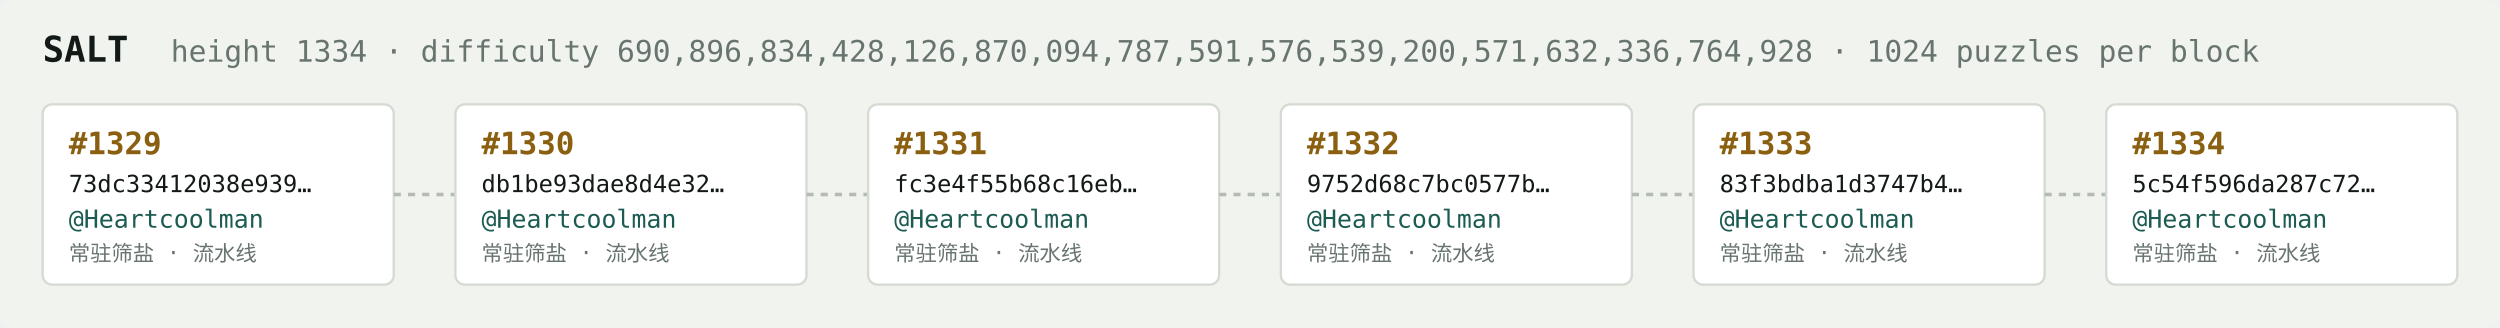
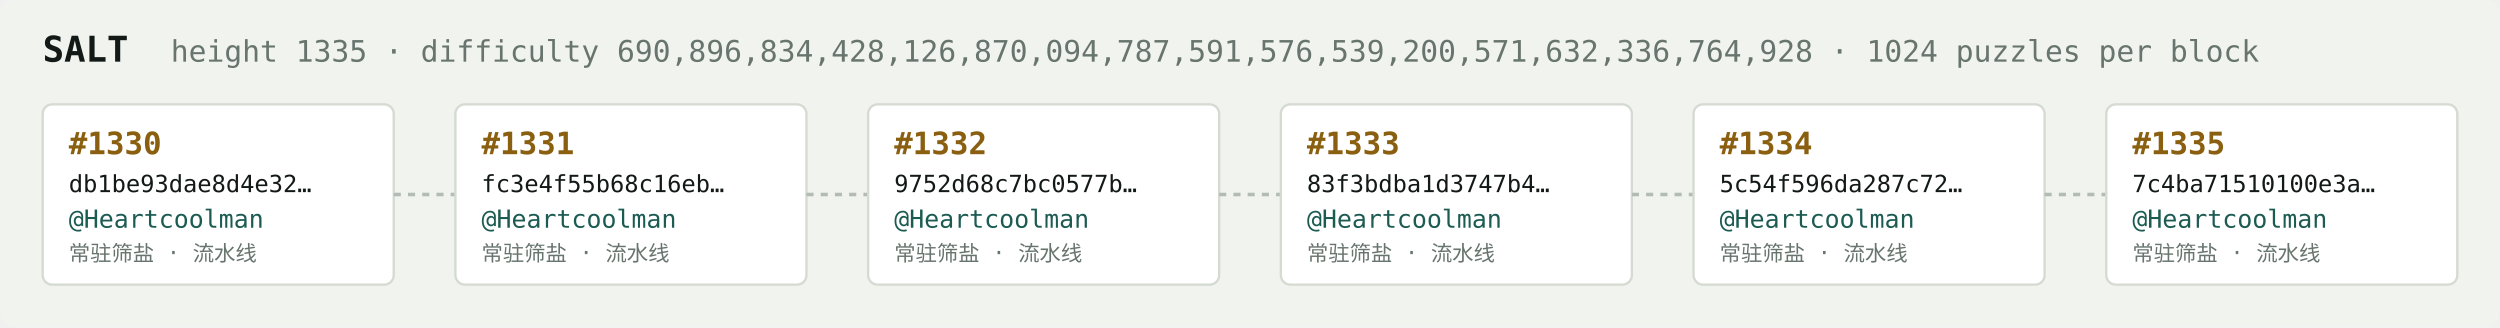
<svg xmlns="http://www.w3.org/2000/svg" width="1054" height="138" viewBox="0 0 1054 138" font-family="ui-monospace,SFMono-Regular,Menlo,monospace">
  <rect fill="#f1f3ef" width="1054" height="138" rx="6" />
  <text x="18" y="26" fill="#121916" font-size="15" font-weight="700">SALT</text>
-   <text x="72" y="26" fill="#68746e" font-size="12.5">height 1334 · difficulty 690,896,834,428,126,870,094,787,591,576,539,200,571,632,336,764,928 · 1024 puzzles per block</text>
+   <text x="72" y="26" fill="#68746e" font-size="12.5">height 1335 · difficulty 690,896,834,428,126,870,094,787,591,576,539,200,571,632,336,764,928 · 1024 puzzles per block</text>
  <rect x="18" y="44" width="148" height="76" rx="4" fill="#ffffff" stroke="#d5dbd2" stroke-width="1" />
-   <text x="29" y="65" fill="#8a5f10" font-size="13" font-weight="700">#1329</text>
-   <text x="29" y="81" fill="#121916" font-size="10">73dc33412038e939…</text>
+   <text x="29" y="65" fill="#8a5f10" font-size="13" font-weight="700">#1330</text>
+   <text x="29" y="81" fill="#121916" font-size="10">db1be93dae8d4e32…</text>
  <text x="29" y="96" fill="#1c5b52" font-size="10.5">@Heartcoolman</text>
  <text x="29" y="110" fill="#68746e" font-size="9">常驻筛盐 · 流水线</text>
  <line x1="166" y1="82.0" x2="192" y2="82.0" stroke="#b3bcb4" stroke-width="1.5" stroke-dasharray="3 3" />
  <rect x="192" y="44" width="148" height="76" rx="4" fill="#ffffff" stroke="#d5dbd2" stroke-width="1" />
-   <text x="203" y="65" fill="#8a5f10" font-size="13" font-weight="700">#1330</text>
-   <text x="203" y="81" fill="#121916" font-size="10">db1be93dae8d4e32…</text>
+   <text x="203" y="65" fill="#8a5f10" font-size="13" font-weight="700">#1331</text>
+   <text x="203" y="81" fill="#121916" font-size="10">fc3e4f55b68c16eb…</text>
  <text x="203" y="96" fill="#1c5b52" font-size="10.5">@Heartcoolman</text>
  <text x="203" y="110" fill="#68746e" font-size="9">常驻筛盐 · 流水线</text>
  <line x1="340" y1="82.0" x2="366" y2="82.0" stroke="#b3bcb4" stroke-width="1.5" stroke-dasharray="3 3" />
  <rect x="366" y="44" width="148" height="76" rx="4" fill="#ffffff" stroke="#d5dbd2" stroke-width="1" />
-   <text x="377" y="65" fill="#8a5f10" font-size="13" font-weight="700">#1331</text>
-   <text x="377" y="81" fill="#121916" font-size="10">fc3e4f55b68c16eb…</text>
+   <text x="377" y="65" fill="#8a5f10" font-size="13" font-weight="700">#1332</text>
+   <text x="377" y="81" fill="#121916" font-size="10">9752d68c7bc0577b…</text>
  <text x="377" y="96" fill="#1c5b52" font-size="10.5">@Heartcoolman</text>
  <text x="377" y="110" fill="#68746e" font-size="9">常驻筛盐 · 流水线</text>
  <line x1="514" y1="82.0" x2="540" y2="82.0" stroke="#b3bcb4" stroke-width="1.5" stroke-dasharray="3 3" />
  <rect x="540" y="44" width="148" height="76" rx="4" fill="#ffffff" stroke="#d5dbd2" stroke-width="1" />
-   <text x="551" y="65" fill="#8a5f10" font-size="13" font-weight="700">#1332</text>
-   <text x="551" y="81" fill="#121916" font-size="10">9752d68c7bc0577b…</text>
+   <text x="551" y="65" fill="#8a5f10" font-size="13" font-weight="700">#1333</text>
+   <text x="551" y="81" fill="#121916" font-size="10">83f3bdba1d3747b4…</text>
  <text x="551" y="96" fill="#1c5b52" font-size="10.5">@Heartcoolman</text>
  <text x="551" y="110" fill="#68746e" font-size="9">常驻筛盐 · 流水线</text>
  <line x1="688" y1="82.0" x2="714" y2="82.0" stroke="#b3bcb4" stroke-width="1.5" stroke-dasharray="3 3" />
  <rect x="714" y="44" width="148" height="76" rx="4" fill="#ffffff" stroke="#d5dbd2" stroke-width="1" />
-   <text x="725" y="65" fill="#8a5f10" font-size="13" font-weight="700">#1333</text>
-   <text x="725" y="81" fill="#121916" font-size="10">83f3bdba1d3747b4…</text>
+   <text x="725" y="65" fill="#8a5f10" font-size="13" font-weight="700">#1334</text>
+   <text x="725" y="81" fill="#121916" font-size="10">5c54f596da287c72…</text>
  <text x="725" y="96" fill="#1c5b52" font-size="10.5">@Heartcoolman</text>
  <text x="725" y="110" fill="#68746e" font-size="9">常驻筛盐 · 流水线</text>
  <line x1="862" y1="82.0" x2="888" y2="82.0" stroke="#b3bcb4" stroke-width="1.5" stroke-dasharray="3 3" />
  <rect x="888" y="44" width="148" height="76" rx="4" fill="#ffffff" stroke="#d5dbd2" stroke-width="1" />
-   <text x="899" y="65" fill="#8a5f10" font-size="13" font-weight="700">#1334</text>
-   <text x="899" y="81" fill="#121916" font-size="10">5c54f596da287c72…</text>
+   <text x="899" y="65" fill="#8a5f10" font-size="13" font-weight="700">#1335</text>
+   <text x="899" y="81" fill="#121916" font-size="10">7c4ba71510100e3a…</text>
  <text x="899" y="96" fill="#1c5b52" font-size="10.5">@Heartcoolman</text>
  <text x="899" y="110" fill="#68746e" font-size="9">常驻筛盐 · 流水线</text>
</svg>
